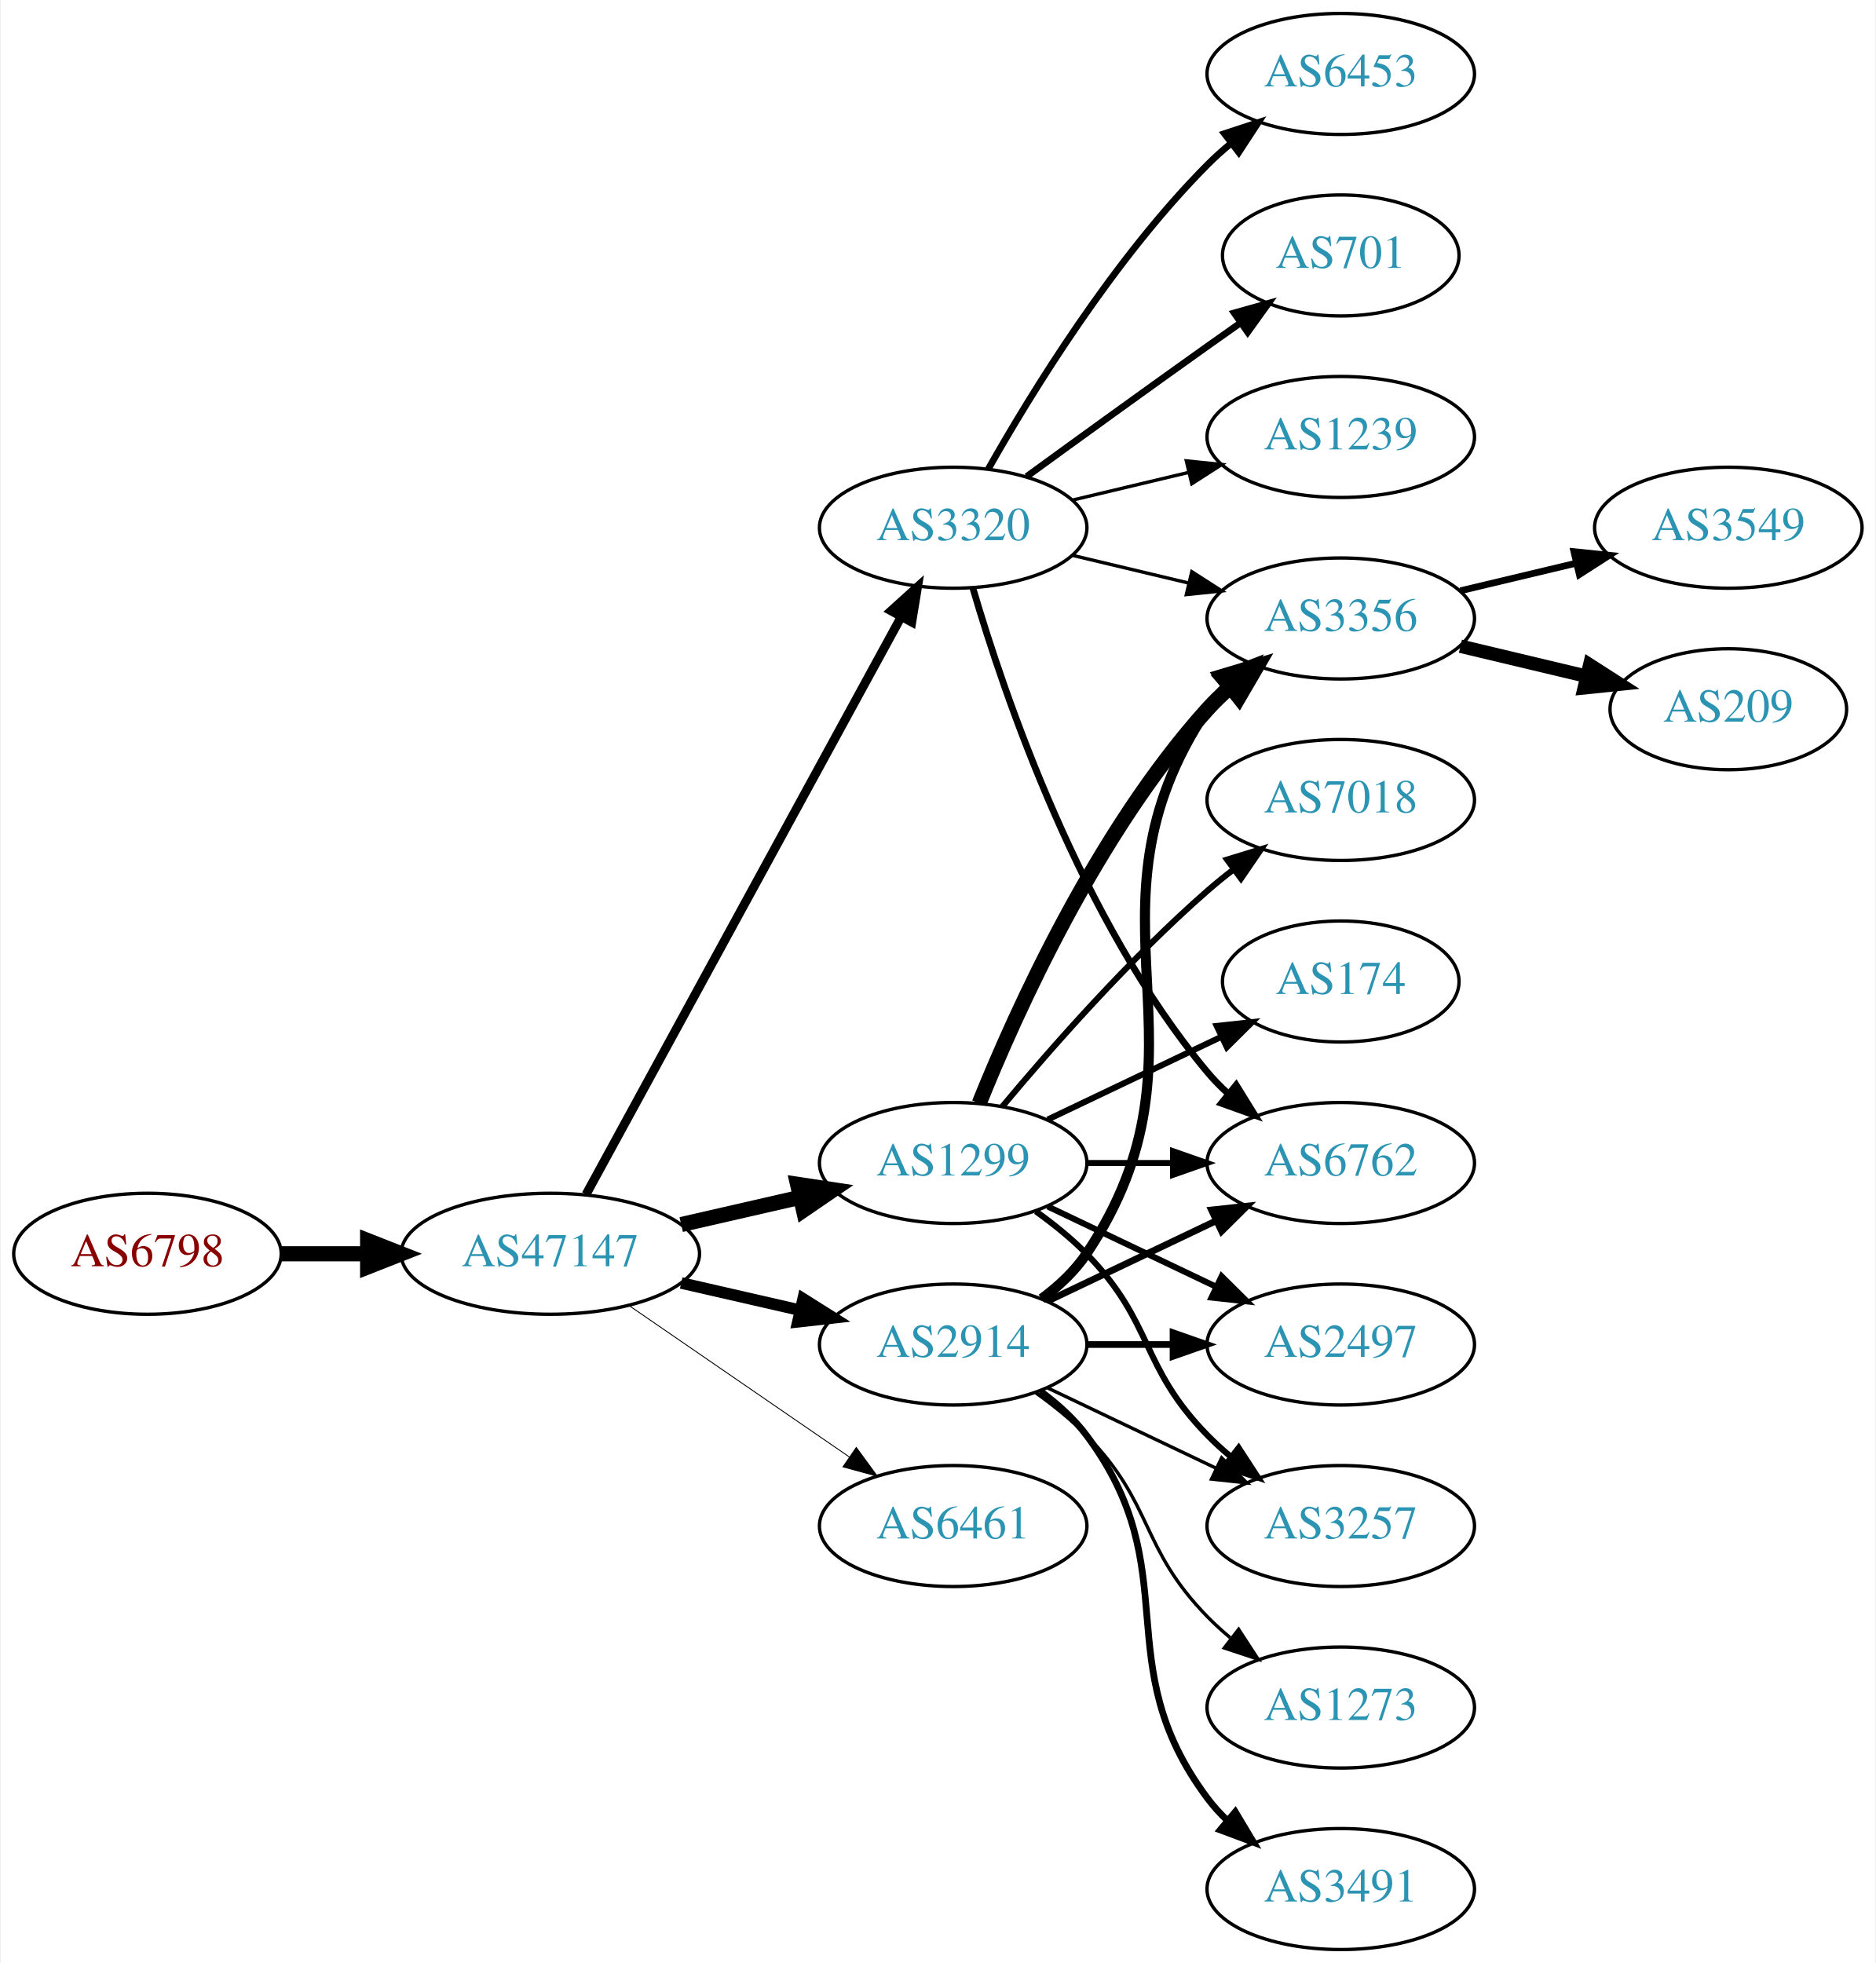
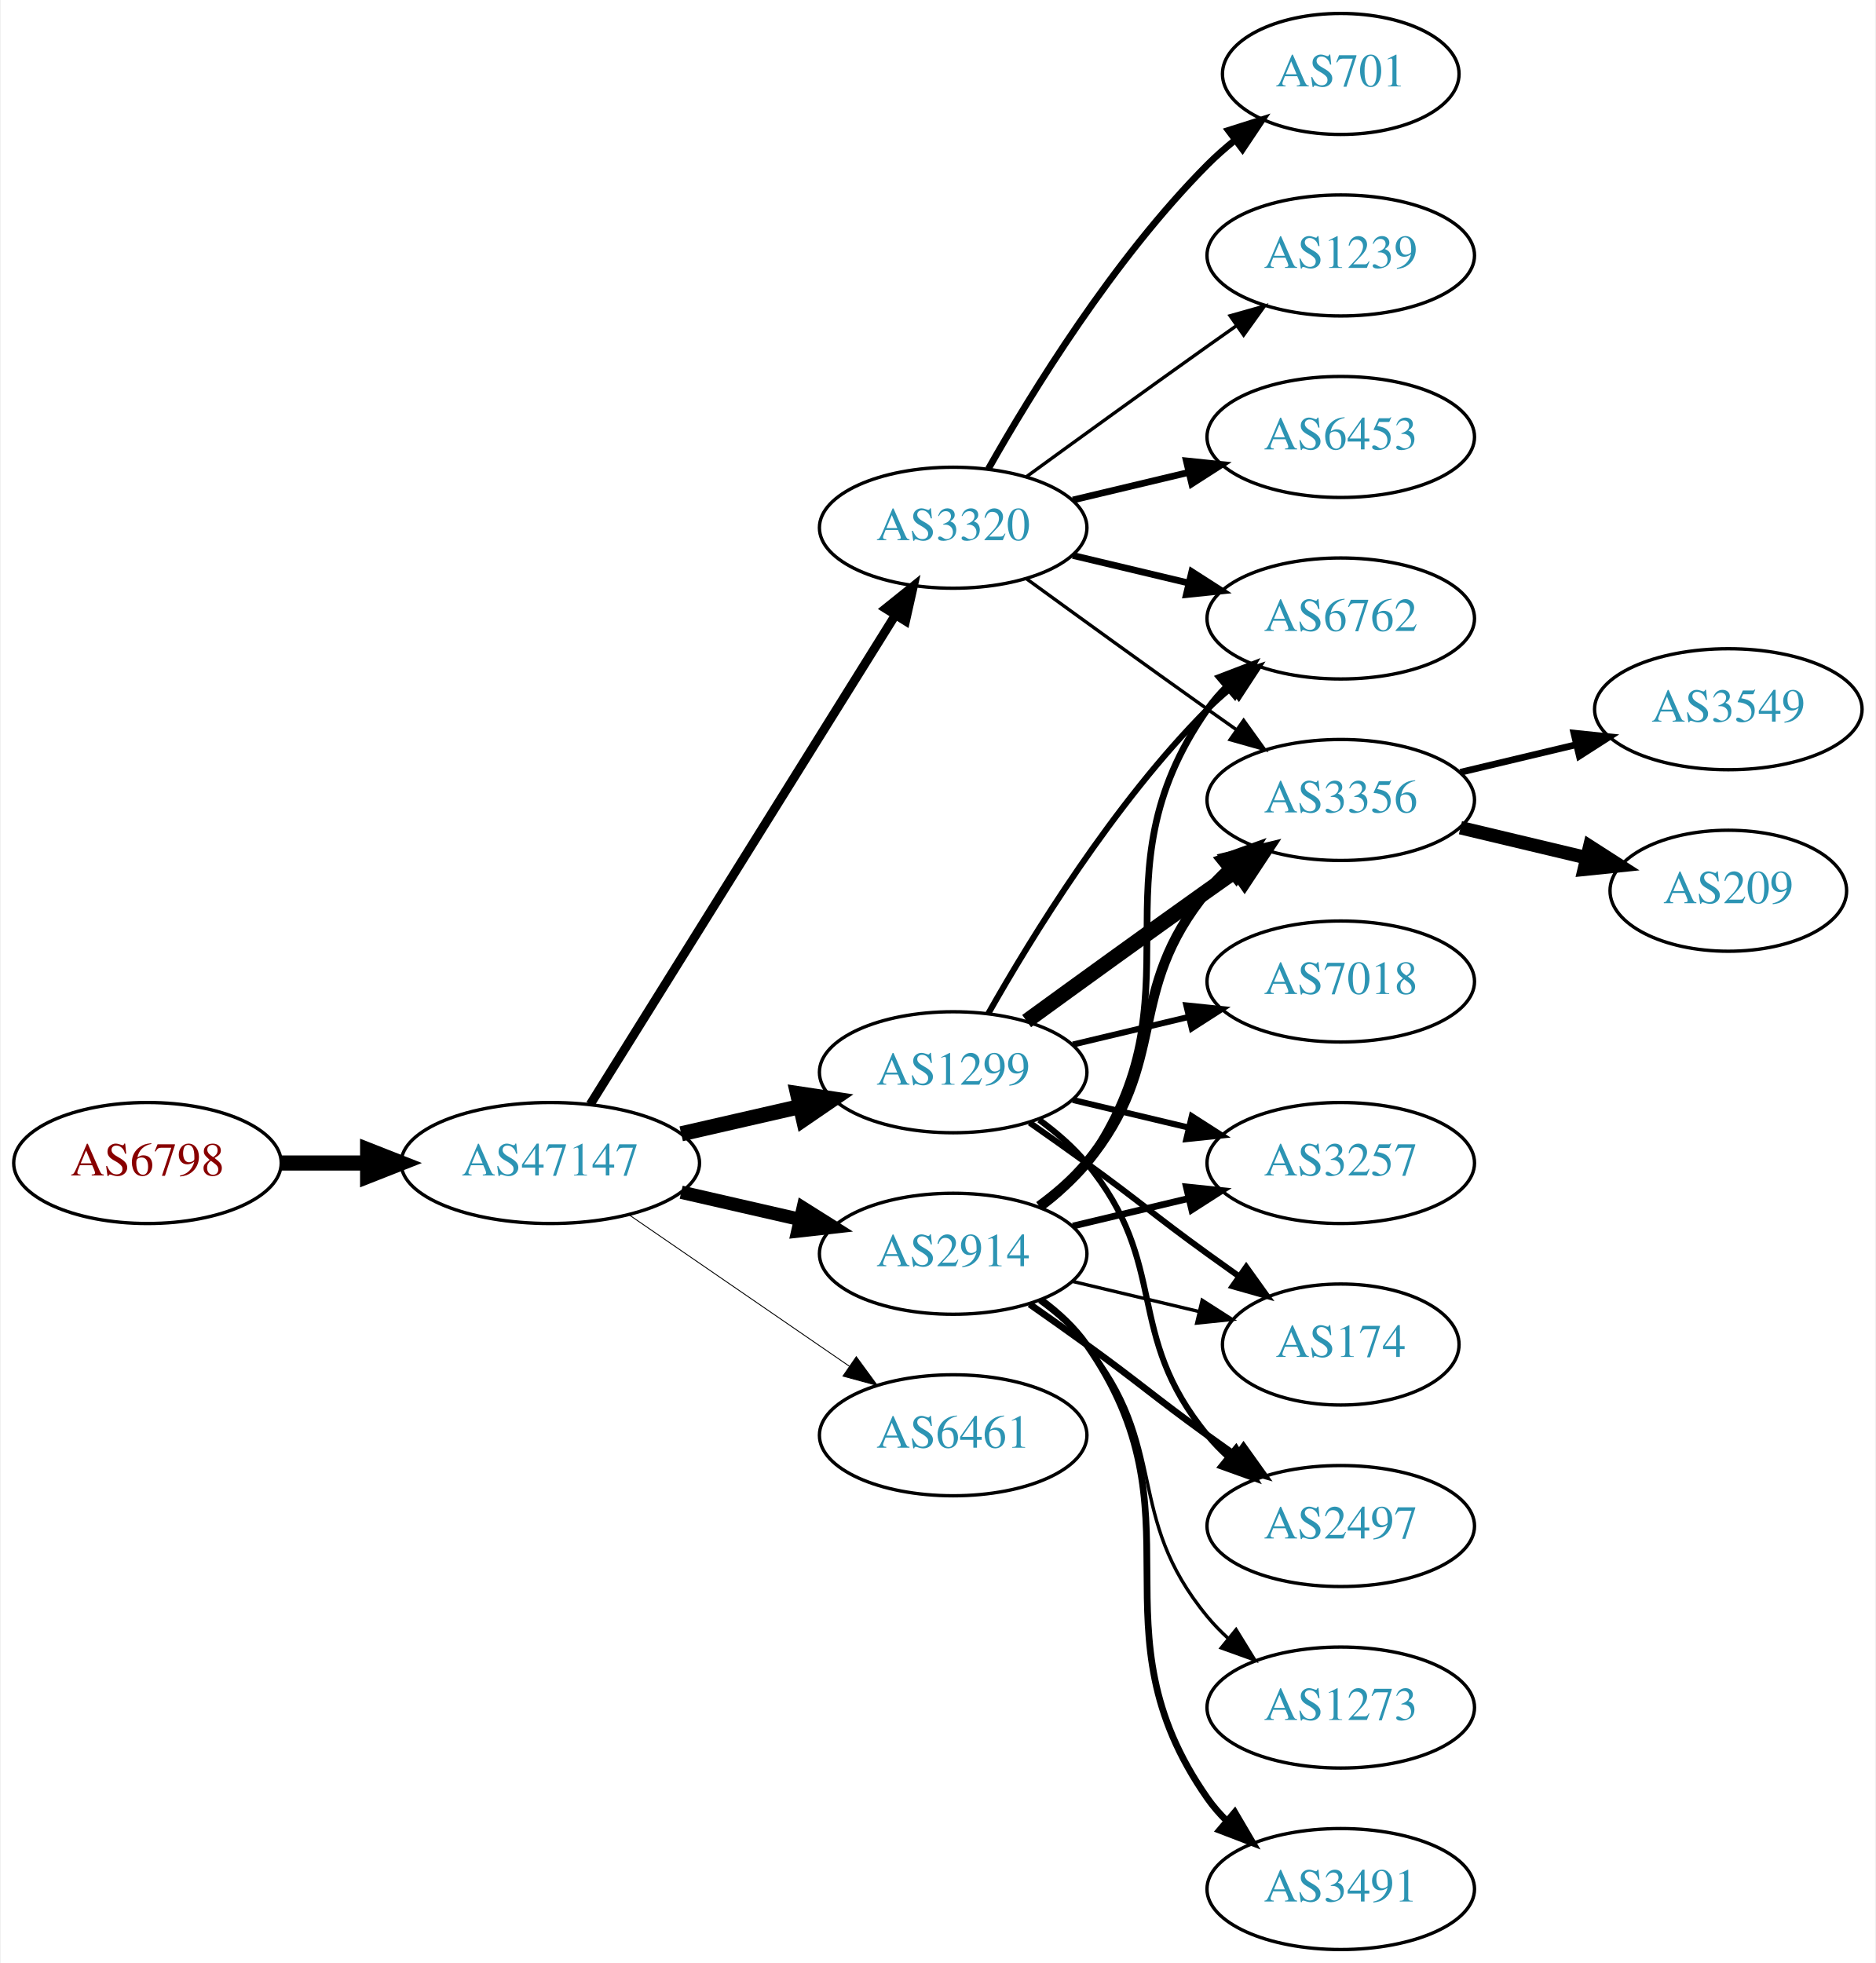
<svg xmlns="http://www.w3.org/2000/svg" xmlns:xlink="http://www.w3.org/1999/xlink" width="558pt" height="584pt" viewBox="0.00 0.00 557.56 584.00">
  <g id="graph0" class="graph" transform="scale(1 1) rotate(0) translate(4 580)">
    <polygon fill="white" stroke="none" points="-4,4 -4,-580 553.564,-580 553.564,4 -4,4" />
    <g id="node1" class="node">
      <g id="a_node1">
        <a xlink:href="/asn/6798" xlink:title="AS6798 ~ Net4You Internet GmbH [AT]">
-           <ellipse fill="#ffffff" stroke="black" cx="39.647" cy="-207" rx="39.794" ry="18" />
-           <text text-anchor="middle" x="39.647" y="-203.3" font-family="Times,serif" font-size="14.00" fill="#880000">AS6798</text>
+           <ellipse fill="#ffffff" stroke="black" cx="39.647" cy="-234" rx="39.794" ry="18" />
+           <text text-anchor="middle" x="39.647" y="-230.3" font-family="Times,serif" font-size="14.00" fill="#880000">AS6798</text>
        </a>
      </g>
    </g>
    <g id="node2" class="node">
      <g id="a_node2">
        <a xlink:href="/asn/47147" xlink:title="AS47147 ~ ANEXIA Internetdienstleistungs GmbH [AT]">
-           <ellipse fill="#ffffff" stroke="black" cx="159.489" cy="-207" rx="44.393" ry="18" />
-           <text text-anchor="middle" x="159.489" y="-203.3" font-family="Times,serif" font-size="14.00" fill="#2c94b3">AS47147</text>
+           <ellipse fill="#ffffff" stroke="black" cx="159.489" cy="-234" rx="44.393" ry="18" />
+           <text text-anchor="middle" x="159.489" y="-230.3" font-family="Times,serif" font-size="14.00" fill="#2c94b3">AS47147</text>
        </a>
      </g>
    </g>
    <g id="edge1" class="edge">
-       <path fill="none" stroke="black" stroke-width="4.5" d="M79.559,-207C87.662,-207 96.337,-207 104.863,-207" />
-       <polygon fill="black" stroke="black" stroke-width="4.5" points="105.141,-210.938 115.141,-207 105.141,-203.063 105.141,-210.938" />
+       <path fill="none" stroke="black" stroke-width="4.5" d="M79.559,-234C87.662,-234 96.337,-234 104.863,-234" />
+       <polygon fill="black" stroke="black" stroke-width="4.5" points="105.141,-237.938 115.141,-234 105.141,-230.063 105.141,-237.938" />
    </g>
    <g id="node3" class="node">
      <g id="a_node3">
        <a xlink:href="/asn/1299" xlink:title="AS1299 ~ Telia Carrier [EU]">
-           <ellipse fill="#ffffff" stroke="black" cx="279.332" cy="-234" rx="39.794" ry="18" />
-           <text text-anchor="middle" x="279.332" y="-230.3" font-family="Times,serif" font-size="14.00" fill="#2c94b3">AS1299</text>
+           <ellipse fill="#ffffff" stroke="black" cx="279.332" cy="-261" rx="39.794" ry="18" />
+           <text text-anchor="middle" x="279.332" y="-257.3" font-family="Times,serif" font-size="14.00" fill="#2c94b3">AS1299</text>
        </a>
      </g>
    </g>
    <g id="edge2" class="edge">
-       <path fill="none" stroke="black" stroke-width="4.5" d="M198.424,-215.692C209.664,-218.267 222.077,-221.111 233.7,-223.774" />
-       <polygon fill="black" stroke="black" stroke-width="4.5" points="233.035,-227.661 243.662,-226.057 234.794,-219.985 233.035,-227.661" />
+       <path fill="none" stroke="black" stroke-width="4.5" d="M198.424,-242.692C209.664,-245.267 222.077,-248.111 233.7,-250.774" />
+       <polygon fill="black" stroke="black" stroke-width="4.5" points="233.035,-254.661 243.662,-253.057 234.794,-246.985 233.035,-254.661" />
    </g>
    <g id="node4" class="node">
      <g id="a_node4">
        <a xlink:href="/asn/3320" xlink:title="AS3320 ~ DTAG [DE]">
          <ellipse fill="#ffffff" stroke="black" cx="279.332" cy="-423" rx="39.794" ry="18" />
          <text text-anchor="middle" x="279.332" y="-419.3" font-family="Times,serif" font-size="14.00" fill="#2c94b3">AS3320</text>
        </a>
      </g>
    </g>
    <g id="edge3" class="edge">
-       <path fill="none" stroke="black" stroke-width="2.647" d="M170.133,-224.676C190.814,-262.584 239.527,-351.873 263.906,-396.559" />
-       <polygon fill="black" stroke="black" stroke-width="2.647" points="260.858,-398.28 268.72,-405.383 267.003,-394.928 260.858,-398.28" />
+       <path fill="none" stroke="black" stroke-width="2.647" d="M171.364,-251.442C192.147,-284.775 237.608,-357.686 262.037,-396.866" />
+       <polygon fill="black" stroke="black" stroke-width="2.647" points="259.222,-398.966 267.483,-405.6 265.162,-395.263 259.222,-398.966" />
    </g>
    <g id="node5" class="node">
      <g id="a_node5">
-         <a xlink:href="/asn/6461" xlink:title="AS6461 ~ Zayo Bandwidth [US]">
-           <ellipse fill="#ffffff" stroke="black" cx="279.332" cy="-126" rx="39.794" ry="18" />
-           <text text-anchor="middle" x="279.332" y="-122.3" font-family="Times,serif" font-size="14.00" fill="#2c94b3">AS6461</text>
+         <a xlink:href="/asn/2914" xlink:title="AS2914 ~ NTT America, Inc. [US]">
+           <ellipse fill="#ffffff" stroke="black" cx="279.332" cy="-207" rx="39.794" ry="18" />
+           <text text-anchor="middle" x="279.332" y="-203.3" font-family="Times,serif" font-size="14.00" fill="#2c94b3">AS2914</text>
        </a>
      </g>
    </g>
    <g id="edge4" class="edge">
-       <path fill="none" stroke="black" stroke-width="0.265" d="M182.932,-191.574C201.513,-178.802 228.074,-160.545 248.453,-146.537" />
-       <polygon fill="black" stroke="black" stroke-width="0.265" points="250.509,-149.371 256.768,-140.822 246.544,-143.602 250.509,-149.371" />
+       <path fill="none" stroke="black" stroke-width="3.971" d="M198.424,-225.308C209.664,-222.733 222.077,-219.889 233.7,-217.226" />
+       <polygon fill="black" stroke="black" stroke-width="3.971" points="234.696,-220.588 243.662,-214.943 233.133,-213.765 234.696,-220.588" />
    </g>
    <g id="node6" class="node">
      <g id="a_node6">
-         <a xlink:href="/asn/2914" xlink:title="AS2914 ~ NTT America, Inc. [US]">
-           <ellipse fill="#ffffff" stroke="black" cx="279.332" cy="-180" rx="39.794" ry="18" />
-           <text text-anchor="middle" x="279.332" y="-176.3" font-family="Times,serif" font-size="14.00" fill="#2c94b3">AS2914</text>
+         <a xlink:href="/asn/6461" xlink:title="AS6461 ~ Zayo Bandwidth [US]">
+           <ellipse fill="#ffffff" stroke="black" cx="279.332" cy="-153" rx="39.794" ry="18" />
+           <text text-anchor="middle" x="279.332" y="-149.3" font-family="Times,serif" font-size="14.00" fill="#2c94b3">AS6461</text>
        </a>
      </g>
    </g>
    <g id="edge5" class="edge">
-       <path fill="none" stroke="black" stroke-width="3.441" d="M198.424,-198.308C209.664,-195.733 222.077,-192.889 233.7,-190.226" />
-       <polygon fill="black" stroke="black" stroke-width="3.441" points="234.696,-193.588 243.662,-187.943 233.133,-186.765 234.696,-193.588" />
-     </g>
-     <g id="node10" class="node">
-       <g id="a_node10">
+       <path fill="none" stroke="black" stroke-width="0.265" d="M182.932,-218.574C201.513,-205.802 228.074,-187.545 248.453,-173.537" />
+       <polygon fill="black" stroke="black" stroke-width="0.265" points="250.509,-176.371 256.768,-167.822 246.544,-170.602 250.509,-176.371" />
+     </g>
+     <g id="node7" class="node">
+       <g id="a_node7">
        <a xlink:href="/asn/6762" xlink:title="AS6762 ~ TELECOM ITALIA SPARKLE S.p.A. [IT]">
-           <ellipse fill="#ffffff" stroke="black" cx="394.625" cy="-234" rx="39.794" ry="18" />
-           <text text-anchor="middle" x="394.625" y="-230.3" font-family="Times,serif" font-size="14.00" fill="#2c94b3">AS6762</text>
-         </a>
-       </g>
-     </g>
-     <g id="edge14" class="edge">
-       <path fill="none" stroke="black" stroke-width="1.8" d="M319.004,-234C327.207,-234 335.971,-234 344.503,-234" />
-       <polygon fill="black" stroke="black" stroke-width="1.8" points="344.742,-237.5 354.742,-234 344.742,-230.5 344.742,-237.5" />
+           <ellipse fill="#ffffff" stroke="black" cx="394.625" cy="-396" rx="39.794" ry="18" />
+           <text text-anchor="middle" x="394.625" y="-392.3" font-family="Times,serif" font-size="14.00" fill="#2c94b3">AS6762</text>
+         </a>
+       </g>
+     </g>
+     <g id="edge11" class="edge">
+       <path fill="none" stroke="black" stroke-width="1.8" d="M289.791,-278.49C302.573,-301.096 327.005,-340.886 354.978,-369 357.089,-371.121 359.385,-373.188 361.77,-375.171" />
+       <polygon fill="black" stroke="black" stroke-width="1.8" points="360.023,-378.242 370.086,-381.556 364.286,-372.69 360.023,-378.242" />
    </g>
    <g id="node11" class="node">
      <g id="a_node11">
        <a xlink:href="/asn/3356" xlink:title="AS3356 ~ Level 3 Parent, LLC [US]">
-           <ellipse fill="#ffffff" stroke="black" cx="394.625" cy="-396" rx="39.794" ry="18" />
-           <text text-anchor="middle" x="394.625" y="-392.3" font-family="Times,serif" font-size="14.00" fill="#2c94b3">AS3356</text>
+           <ellipse fill="#ffffff" stroke="black" cx="394.625" cy="-342" rx="39.794" ry="18" />
+           <text text-anchor="middle" x="394.625" y="-338.3" font-family="Times,serif" font-size="14.00" fill="#2c94b3">AS3356</text>
        </a>
      </g>
    </g>
    <g id="edge12" class="edge">
-       <path fill="none" stroke="black" stroke-width="4.5" d="M287.079,-251.787C298.13,-279.243 322.184,-332.578 354.978,-369 356.98,-371.224 359.199,-373.363 361.532,-375.397" />
-       <polygon fill="black" stroke="black" stroke-width="4.5" points="359.459,-378.777 369.751,-381.873 364.333,-372.591 359.459,-378.777" />
+       <path fill="none" stroke="black" stroke-width="4.5" d="M301.18,-276.222C316.114,-287.091 336.727,-302.025 354.978,-315 357.799,-317.005 360.742,-319.085 363.69,-321.159" />
+       <polygon fill="black" stroke="black" stroke-width="4.5" points="361.466,-324.409 371.914,-326.926 365.987,-317.961 361.466,-324.409" />
    </g>
    <g id="node12" class="node">
      <g id="a_node12">
        <a xlink:href="/asn/3257" xlink:title="AS3257 ~ GTT [DE]">
-           <ellipse fill="#ffffff" stroke="black" cx="394.625" cy="-126" rx="39.794" ry="18" />
-           <text text-anchor="middle" x="394.625" y="-122.3" font-family="Times,serif" font-size="14.00" fill="#2c94b3">AS3257</text>
-         </a>
-       </g>
-     </g>
-     <g id="edge11" class="edge">
-       <path fill="none" stroke="black" stroke-width="1.8" d="M303.926,-219.611C309.182,-215.852 314.513,-211.563 318.978,-207 339.151,-186.383 334.806,-173.617 354.978,-153 357.071,-150.861 359.354,-148.782 361.731,-146.79" />
-       <polygon fill="black" stroke="black" stroke-width="1.8" points="364.249,-149.268 370.031,-140.389 359.974,-143.725 364.249,-149.268" />
+           <ellipse fill="#ffffff" stroke="black" cx="394.625" cy="-234" rx="39.794" ry="18" />
+           <text text-anchor="middle" x="394.625" y="-230.3" font-family="Times,serif" font-size="14.00" fill="#2c94b3">AS3257</text>
+         </a>
+       </g>
+     </g>
+     <g id="edge13" class="edge">
+       <path fill="none" stroke="black" stroke-width="1.8" d="M314.939,-252.752C325.81,-250.162 337.964,-247.265 349.407,-244.538" />
+       <polygon fill="black" stroke="black" stroke-width="1.8" points="350.313,-247.92 359.229,-242.197 348.69,-241.111 350.313,-247.92" />
    </g>
    <g id="node13" class="node">
      <g id="a_node13">
-         <a xlink:href="/asn/7018" xlink:title="AS7018 ~ AT&amp;T Services, Inc. [US]">
-           <ellipse fill="#ffffff" stroke="black" cx="394.625" cy="-342" rx="39.794" ry="18" />
-           <text text-anchor="middle" x="394.625" y="-338.3" font-family="Times,serif" font-size="14.00" fill="#2c94b3">AS7018</text>
-         </a>
-       </g>
-     </g>
-     <g id="edge13" class="edge">
-       <path fill="none" stroke="black" stroke-width="1.8" d="M293.962,-250.817C308.244,-267.929 331.791,-294.745 354.978,-315 357.444,-317.154 360.082,-319.294 362.78,-321.372" />
-       <polygon fill="black" stroke="black" stroke-width="1.8" points="360.805,-324.264 370.934,-327.37 364.953,-318.625 360.805,-324.264" />
+         <a xlink:href="/asn/174" xlink:title="AS174 ~ Cogent Communications [US]">
+           <ellipse fill="#ffffff" stroke="black" cx="394.625" cy="-180" rx="35.194" ry="18" />
+           <text text-anchor="middle" x="394.625" y="-176.3" font-family="Times,serif" font-size="14.00" fill="#2c94b3">AS174</text>
+         </a>
+       </g>
+     </g>
+     <g id="edge14" class="edge">
+       <path fill="none" stroke="black" stroke-width="1.8" d="M302.089,-245.991C307.623,-242.121 313.542,-237.936 318.978,-234 335.178,-222.271 338.778,-218.729 354.978,-207 358.007,-204.807 361.186,-202.537 364.364,-200.287" />
+       <polygon fill="black" stroke="black" stroke-width="1.8" points="366.506,-203.059 372.675,-194.445 362.481,-197.333 366.506,-203.059" />
    </g>
    <g id="node14" class="node">
      <g id="a_node14">
-         <a xlink:href="/asn/174" xlink:title="AS174 ~ Cogent Communications [US]">
-           <ellipse fill="#ffffff" stroke="black" cx="394.625" cy="-288" rx="35.194" ry="18" />
-           <text text-anchor="middle" x="394.625" y="-284.3" font-family="Times,serif" font-size="14.00" fill="#2c94b3">AS174</text>
+         <a xlink:href="/asn/7018" xlink:title="AS7018 ~ AT&amp;T Services, Inc. [US]">
+           <ellipse fill="#ffffff" stroke="black" cx="394.625" cy="-288" rx="39.794" ry="18" />
+           <text text-anchor="middle" x="394.625" y="-284.3" font-family="Times,serif" font-size="14.00" fill="#2c94b3">AS7018</text>
        </a>
      </g>
    </g>
    <g id="edge15" class="edge">
-       <path fill="none" stroke="black" stroke-width="1.8" d="M307.468,-246.934C322.9,-254.29 342.385,-263.577 358.92,-271.459" />
-       <polygon fill="black" stroke="black" stroke-width="1.8" points="357.729,-274.768 368.262,-275.911 360.741,-268.449 357.729,-274.768" />
+       <path fill="none" stroke="black" stroke-width="1.8" d="M314.939,-269.248C325.81,-271.838 337.964,-274.735 349.407,-277.462" />
+       <polygon fill="black" stroke="black" stroke-width="1.8" points="348.69,-280.889 359.229,-279.803 350.313,-274.08 348.69,-280.889" />
    </g>
    <g id="node15" class="node">
      <g id="a_node15">
        <a xlink:href="/asn/2497" xlink:title="AS2497 ~ Internet Initiative Japan Inc. [JP]">
-           <ellipse fill="#ffffff" stroke="black" cx="394.625" cy="-180" rx="39.794" ry="18" />
-           <text text-anchor="middle" x="394.625" y="-176.3" font-family="Times,serif" font-size="14.00" fill="#2c94b3">AS2497</text>
+           <ellipse fill="#ffffff" stroke="black" cx="394.625" cy="-126" rx="39.794" ry="18" />
+           <text text-anchor="middle" x="394.625" y="-122.3" font-family="Times,serif" font-size="14.00" fill="#2c94b3">AS2497</text>
        </a>
      </g>
    </g>
    <g id="edge16" class="edge">
-       <path fill="none" stroke="black" stroke-width="1.8" d="M307.468,-221.066C322.462,-213.919 341.283,-204.948 357.506,-197.215" />
-       <polygon fill="black" stroke="black" stroke-width="1.8" points="359.188,-200.291 366.71,-192.829 356.177,-193.972 359.188,-200.291" />
-     </g>
-     <g id="node7" class="node">
-       <g id="a_node7">
-         <a xlink:href="/asn/6453" xlink:title="AS6453 ~ TATA COMMUNICATIONS (AMERICA) INC [US]">
-           <ellipse fill="#ffffff" stroke="black" cx="394.625" cy="-558" rx="39.794" ry="18" />
-           <text text-anchor="middle" x="394.625" y="-554.3" font-family="Times,serif" font-size="14.00" fill="#2c94b3">AS6453</text>
-         </a>
-       </g>
+       <path fill="none" stroke="black" stroke-width="1.8" d="M304.912,-246.844C310.007,-243.128 315.02,-238.799 318.978,-234 344.043,-203.606 329.913,-183.394 354.978,-153 356.833,-150.75 358.92,-148.604 361.139,-146.576" />
+       <polygon fill="black" stroke="black" stroke-width="1.8" points="363.488,-149.177 369.044,-140.156 359.075,-143.744 363.488,-149.177" />
    </g>
    <g id="edge6" class="edge">
-       <path fill="none" stroke="black" stroke-width="2" d="M289.791,-440.49C302.573,-463.096 327.005,-502.886 354.978,-531 357.089,-533.121 359.385,-535.188 361.77,-537.171" />
-       <polygon fill="black" stroke="black" stroke-width="2" points="360.023,-540.242 370.086,-543.556 364.286,-534.69 360.023,-540.242" />
+       <path fill="none" stroke="black" stroke-width="2" d="M314.939,-414.752C325.81,-412.162 337.964,-409.265 349.407,-406.538" />
+       <polygon fill="black" stroke="black" stroke-width="2" points="350.313,-409.92 359.229,-404.197 348.69,-403.111 350.313,-409.92" />
    </g>
    <g id="node8" class="node">
      <g id="a_node8">
        <a xlink:href="/asn/701" xlink:title="AS701 ~ UUNET [US]">
-           <ellipse fill="#ffffff" stroke="black" cx="394.625" cy="-504" rx="35.194" ry="18" />
-           <text text-anchor="middle" x="394.625" y="-500.3" font-family="Times,serif" font-size="14.00" fill="#2c94b3">AS701</text>
+           <ellipse fill="#ffffff" stroke="black" cx="394.625" cy="-558" rx="35.194" ry="18" />
+           <text text-anchor="middle" x="394.625" y="-554.3" font-family="Times,serif" font-size="14.00" fill="#2c94b3">AS701</text>
        </a>
      </g>
    </g>
    <g id="edge7" class="edge">
-       <path fill="none" stroke="black" stroke-width="2" d="M301.18,-438.222C316.114,-449.091 336.727,-464.025 354.978,-477 358.188,-479.282 361.557,-481.661 364.912,-484.018" />
-       <polygon fill="black" stroke="black" stroke-width="2" points="362.924,-486.899 373.123,-489.77 366.94,-481.166 362.924,-486.899" />
+       <path fill="none" stroke="black" stroke-width="2" d="M289.791,-440.49C302.573,-463.096 327.005,-502.886 354.978,-531 357.478,-533.513 360.239,-535.949 363.1,-538.261" />
+       <polygon fill="black" stroke="black" stroke-width="2" points="361.198,-541.21 371.297,-544.413 365.401,-535.611 361.198,-541.21" />
    </g>
    <g id="node9" class="node">
      <g id="a_node9">
        <a xlink:href="/asn/1239" xlink:title="AS1239 ~ Sprint [US]">
+           <ellipse fill="#ffffff" stroke="black" cx="394.625" cy="-504" rx="39.794" ry="18" />
+           <text text-anchor="middle" x="394.625" y="-500.3" font-family="Times,serif" font-size="14.00" fill="#2c94b3">AS1239</text>
+         </a>
+       </g>
+     </g>
+     <g id="edge8" class="edge">
+       <path fill="none" stroke="black" d="M301.18,-438.222C316.114,-449.091 336.727,-464.025 354.978,-477 357.799,-479.005 360.742,-481.085 363.69,-483.159" />
+       <polygon fill="black" stroke="black" points="361.717,-486.05 371.914,-488.926 365.736,-480.319 361.717,-486.05" />
+     </g>
+     <g id="node10" class="node">
+       <g id="a_node10">
+         <a xlink:href="/asn/6453" xlink:title="AS6453 ~ TATA COMMUNICATIONS (AMERICA) INC [US]">
          <ellipse fill="#ffffff" stroke="black" cx="394.625" cy="-450" rx="39.794" ry="18" />
-           <text text-anchor="middle" x="394.625" y="-446.3" font-family="Times,serif" font-size="14.00" fill="#2c94b3">AS1239</text>
-         </a>
-       </g>
-     </g>
-     <g id="edge8" class="edge">
-       <path fill="none" stroke="black" d="M314.939,-431.248C325.81,-433.838 337.964,-436.735 349.407,-439.462" />
-       <polygon fill="black" stroke="black" points="348.69,-442.889 359.229,-441.803 350.313,-436.08 348.69,-442.889" />
+           <text text-anchor="middle" x="394.625" y="-446.3" font-family="Times,serif" font-size="14.00" fill="#2c94b3">AS6453</text>
+         </a>
+       </g>
    </g>
    <g id="edge9" class="edge">
-       <path fill="none" stroke="black" stroke-width="2" d="M285.206,-404.998C294.52,-373.156 317.336,-306.019 354.978,-261 356.848,-258.763 358.947,-256.626 361.173,-254.604" />
-       <polygon fill="black" stroke="black" stroke-width="2" points="363.52,-257.207 369.092,-248.196 359.116,-251.766 363.52,-257.207" />
+       <path fill="none" stroke="black" stroke-width="2" d="M314.939,-431.248C325.81,-433.838 337.964,-436.735 349.407,-439.462" />
+       <polygon fill="black" stroke="black" stroke-width="2" points="348.69,-442.889 359.229,-441.803 350.313,-436.08 348.69,-442.889" />
    </g>
    <g id="edge10" class="edge">
-       <path fill="none" stroke="black" d="M314.939,-414.752C325.81,-412.162 337.964,-409.265 349.407,-406.538" />
-       <polygon fill="black" stroke="black" points="350.313,-409.92 359.229,-404.197 348.69,-403.111 350.313,-409.92" />
+       <path fill="none" stroke="black" d="M301.18,-407.778C316.114,-396.909 336.727,-381.975 354.978,-369 357.799,-366.995 360.742,-364.915 363.69,-362.841" />
+       <polygon fill="black" stroke="black" points="365.736,-365.681 371.914,-357.074 361.717,-359.95 365.736,-365.681" />
+     </g>
+     <g id="edge21" class="edge">
+       <path fill="none" stroke="black" stroke-width="2" d="M305.491,-220.716C310.555,-224.455 315.411,-228.904 318.978,-234 354.592,-284.869 319.365,-318.131 354.978,-369 356.65,-371.389 358.606,-373.635 360.733,-375.733" />
+       <polygon fill="black" stroke="black" stroke-width="2" points="358.573,-378.49 368.465,-382.284 363.097,-373.149 358.573,-378.49" />
+     </g>
+     <g id="edge18" class="edge">
+       <path fill="none" stroke="black" stroke-width="3" d="M304.912,-221.156C310.007,-224.872 315.02,-229.201 318.978,-234 344.043,-264.394 329.913,-284.606 354.978,-315 356.833,-317.25 358.92,-319.396 361.139,-321.424" />
+       <polygon fill="black" stroke="black" stroke-width="3" points="359.075,-324.256 369.044,-327.844 363.488,-318.823 359.075,-324.256" />
+     </g>
+     <g id="edge22" class="edge">
+       <path fill="none" stroke="black" stroke-width="2" d="M314.939,-215.248C325.81,-217.838 337.964,-220.735 349.407,-223.462" />
+       <polygon fill="black" stroke="black" stroke-width="2" points="348.69,-226.889 359.229,-225.803 350.313,-220.08 348.69,-226.889" />
+     </g>
+     <g id="edge20" class="edge">
+       <path fill="none" stroke="black" d="M314.939,-198.752C326.733,-195.942 340.038,-192.771 352.306,-189.847" />
+       <polygon fill="black" stroke="black" points="353.394,-193.186 362.311,-187.463 351.772,-186.376 353.394,-193.186" />
    </g>
    <g id="edge19" class="edge">
-       <path fill="none" stroke="black" stroke-width="2" d="M307.468,-192.934C322.462,-200.081 341.283,-209.052 357.506,-216.785" />
-       <polygon fill="black" stroke="black" stroke-width="2" points="356.177,-220.028 366.71,-221.171 359.188,-213.709 356.177,-220.028" />
-     </g>
-     <g id="edge17" class="edge">
-       <path fill="none" stroke="black" stroke-width="3" d="M305.651,-193.607C310.707,-197.351 315.518,-201.831 318.978,-207 360.003,-268.294 313.954,-307.706 354.978,-369 356.6,-371.423 358.519,-373.695 360.621,-375.81" />
-       <polygon fill="black" stroke="black" stroke-width="3" points="358.434,-378.546 368.306,-382.393 362.988,-373.229 358.434,-378.546" />
-     </g>
-     <g id="edge22" class="edge">
-       <path fill="none" stroke="black" d="M307.468,-167.066C322.462,-159.919 341.283,-150.948 357.506,-143.215" />
-       <polygon fill="black" stroke="black" points="359.188,-146.291 366.71,-138.829 356.177,-139.972 359.188,-146.291" />
-     </g>
-     <g id="edge20" class="edge">
-       <path fill="none" stroke="black" stroke-width="2" d="M319.004,-180C327.207,-180 335.971,-180 344.503,-180" />
-       <polygon fill="black" stroke="black" stroke-width="2" points="344.742,-183.5 354.742,-180 344.742,-176.5 344.742,-183.5" />
+       <path fill="none" stroke="black" stroke-width="2" d="M302.089,-191.991C307.623,-188.121 313.542,-183.936 318.978,-180 335.178,-168.271 338.778,-164.729 354.978,-153 357.781,-150.971 360.712,-148.875 363.653,-146.79" />
+       <polygon fill="black" stroke="black" stroke-width="2" points="365.704,-149.627 371.868,-141.009 361.675,-143.903 365.704,-149.627" />
    </g>
    <g id="node16" class="node">
      <g id="a_node16">
        <a xlink:href="/asn/3491" xlink:title="AS3491 ~ PCCW Global, Inc. [US]">
          <ellipse fill="#ffffff" stroke="black" cx="394.625" cy="-18" rx="39.794" ry="18" />
          <text text-anchor="middle" x="394.625" y="-14.3" font-family="Times,serif" font-size="14.00" fill="#2c94b3">AS3491</text>
        </a>
      </g>
    </g>
-     <g id="edge18" class="edge">
-       <path fill="none" stroke="black" stroke-width="2" d="M305.262,-166.118C310.338,-162.389 315.256,-157.984 318.978,-153 349.249,-112.458 324.707,-85.542 354.978,-45 356.723,-42.664 358.73,-40.455 360.893,-38.383" />
-       <polygon fill="black" stroke="black" stroke-width="2" points="363.253,-40.973 368.694,-31.882 358.771,-35.595 363.253,-40.973" />
+     <g id="edge17" class="edge">
+       <path fill="none" stroke="black" stroke-width="2" d="M305.491,-193.284C310.555,-189.545 315.411,-185.096 318.978,-180 354.592,-129.131 319.365,-95.869 354.978,-45 356.65,-42.611 358.606,-40.365 360.733,-38.267" />
+       <polygon fill="black" stroke="black" stroke-width="2" points="363.097,-40.851 368.465,-31.716 358.573,-35.51 363.097,-40.851" />
    </g>
    <g id="node17" class="node">
      <g id="a_node17">
        <a xlink:href="/asn/1273" xlink:title="AS1273 ~ Vodafone Group PLC [EU]">
          <ellipse fill="#ffffff" stroke="black" cx="394.625" cy="-72" rx="39.794" ry="18" />
          <text text-anchor="middle" x="394.625" y="-68.3" font-family="Times,serif" font-size="14.00" fill="#2c94b3">AS1273</text>
        </a>
      </g>
    </g>
-     <g id="edge21" class="edge">
-       <path fill="none" stroke="black" d="M303.926,-165.611C309.182,-161.852 314.513,-157.563 318.978,-153 339.151,-132.383 334.806,-119.617 354.978,-99 357.071,-96.861 359.354,-94.782 361.731,-92.79" />
-       <polygon fill="black" stroke="black" points="364.249,-95.268 370.031,-86.389 359.974,-89.725 364.249,-95.268" />
+     <g id="edge23" class="edge">
+       <path fill="none" stroke="black" d="M304.912,-192.844C310.007,-189.128 315.02,-184.799 318.978,-180 344.043,-149.606 329.913,-129.394 354.978,-99 356.833,-96.751 358.92,-94.604 361.139,-92.576" />
+       <polygon fill="black" stroke="black" points="363.488,-95.177 369.044,-86.156 359.075,-89.744 363.488,-95.177" />
    </g>
    <g id="node18" class="node">
      <g id="a_node18">
        <a xlink:href="/asn/3549" xlink:title="AS3549 ~ Level 3 Parent, LLC [US]">
-           <ellipse fill="#ffffff" stroke="black" cx="509.918" cy="-423" rx="39.794" ry="18" />
-           <text text-anchor="middle" x="509.918" y="-419.3" font-family="Times,serif" font-size="14.00" fill="#2c94b3">AS3549</text>
-         </a>
-       </g>
-     </g>
-     <g id="edge23" class="edge">
-       <path fill="none" stroke="black" stroke-width="2" d="M430.232,-404.248C441.103,-406.838 453.257,-409.735 464.7,-412.462" />
-       <polygon fill="black" stroke="black" stroke-width="2" points="463.983,-415.889 474.522,-414.803 465.606,-409.08 463.983,-415.889" />
+           <ellipse fill="#ffffff" stroke="black" cx="509.918" cy="-369" rx="39.794" ry="18" />
+           <text text-anchor="middle" x="509.918" y="-365.3" font-family="Times,serif" font-size="14.00" fill="#2c94b3">AS3549</text>
+         </a>
+       </g>
+     </g>
+     <g id="edge24" class="edge">
+       <path fill="none" stroke="black" stroke-width="2" d="M430.232,-350.248C441.103,-352.838 453.257,-355.735 464.7,-358.462" />
+       <polygon fill="black" stroke="black" stroke-width="2" points="463.983,-361.889 474.522,-360.803 465.606,-355.08 463.983,-361.889" />
    </g>
    <g id="node19" class="node">
      <g id="a_node19">
        <a xlink:href="/asn/209" xlink:title="AS209 ~ CenturyLink Communications, LLC [US]">
-           <ellipse fill="#ffffff" stroke="black" cx="509.918" cy="-369" rx="35.194" ry="18" />
-           <text text-anchor="middle" x="509.918" y="-365.3" font-family="Times,serif" font-size="14.00" fill="#2c94b3">AS209</text>
-         </a>
-       </g>
-     </g>
-     <g id="edge24" class="edge">
-       <path fill="none" stroke="black" stroke-width="4" d="M430.232,-387.752C442.026,-384.942 455.331,-381.771 467.599,-378.847" />
-       <polygon fill="black" stroke="black" stroke-width="4" points="468.687,-382.186 477.604,-376.463 467.065,-375.376 468.687,-382.186" />
+           <ellipse fill="#ffffff" stroke="black" cx="509.918" cy="-315" rx="35.194" ry="18" />
+           <text text-anchor="middle" x="509.918" y="-311.3" font-family="Times,serif" font-size="14.00" fill="#2c94b3">AS209</text>
+         </a>
+       </g>
+     </g>
+     <g id="edge25" class="edge">
+       <path fill="none" stroke="black" stroke-width="4" d="M430.232,-333.752C442.026,-330.942 455.331,-327.771 467.599,-324.847" />
+       <polygon fill="black" stroke="black" stroke-width="4" points="468.687,-328.186 477.604,-322.463 467.065,-321.376 468.687,-328.186" />
    </g>
  </g>
</svg>
